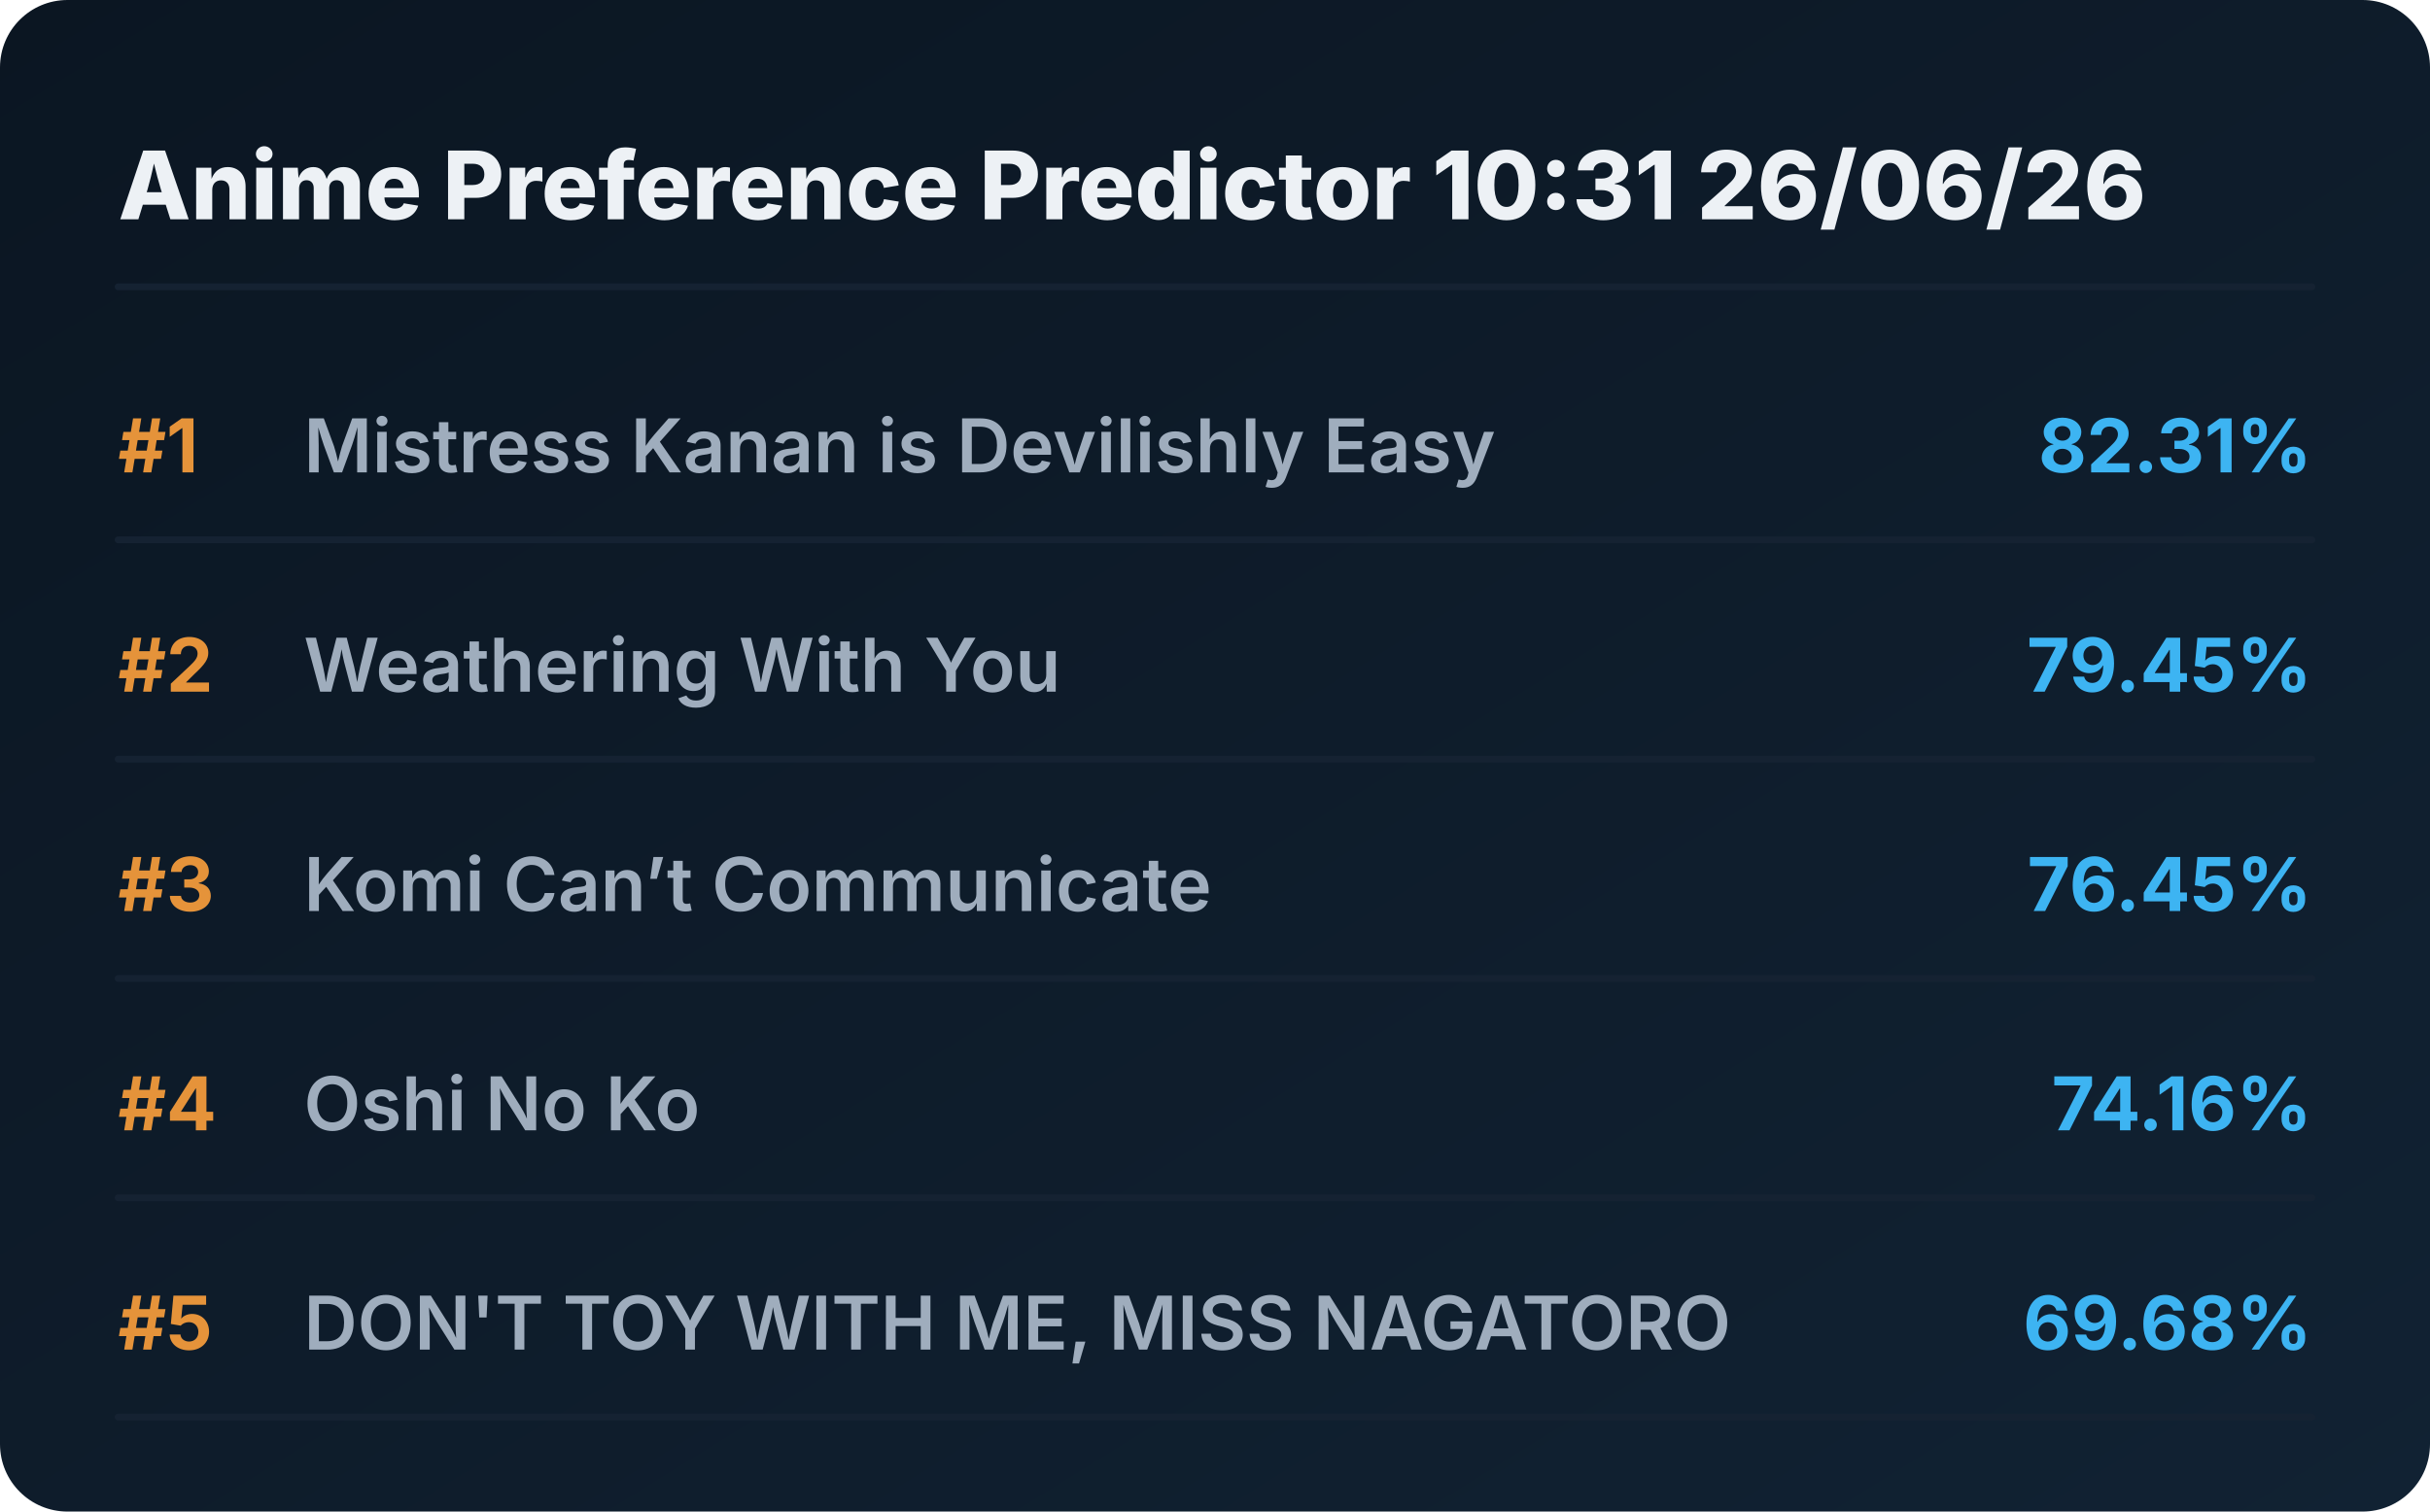
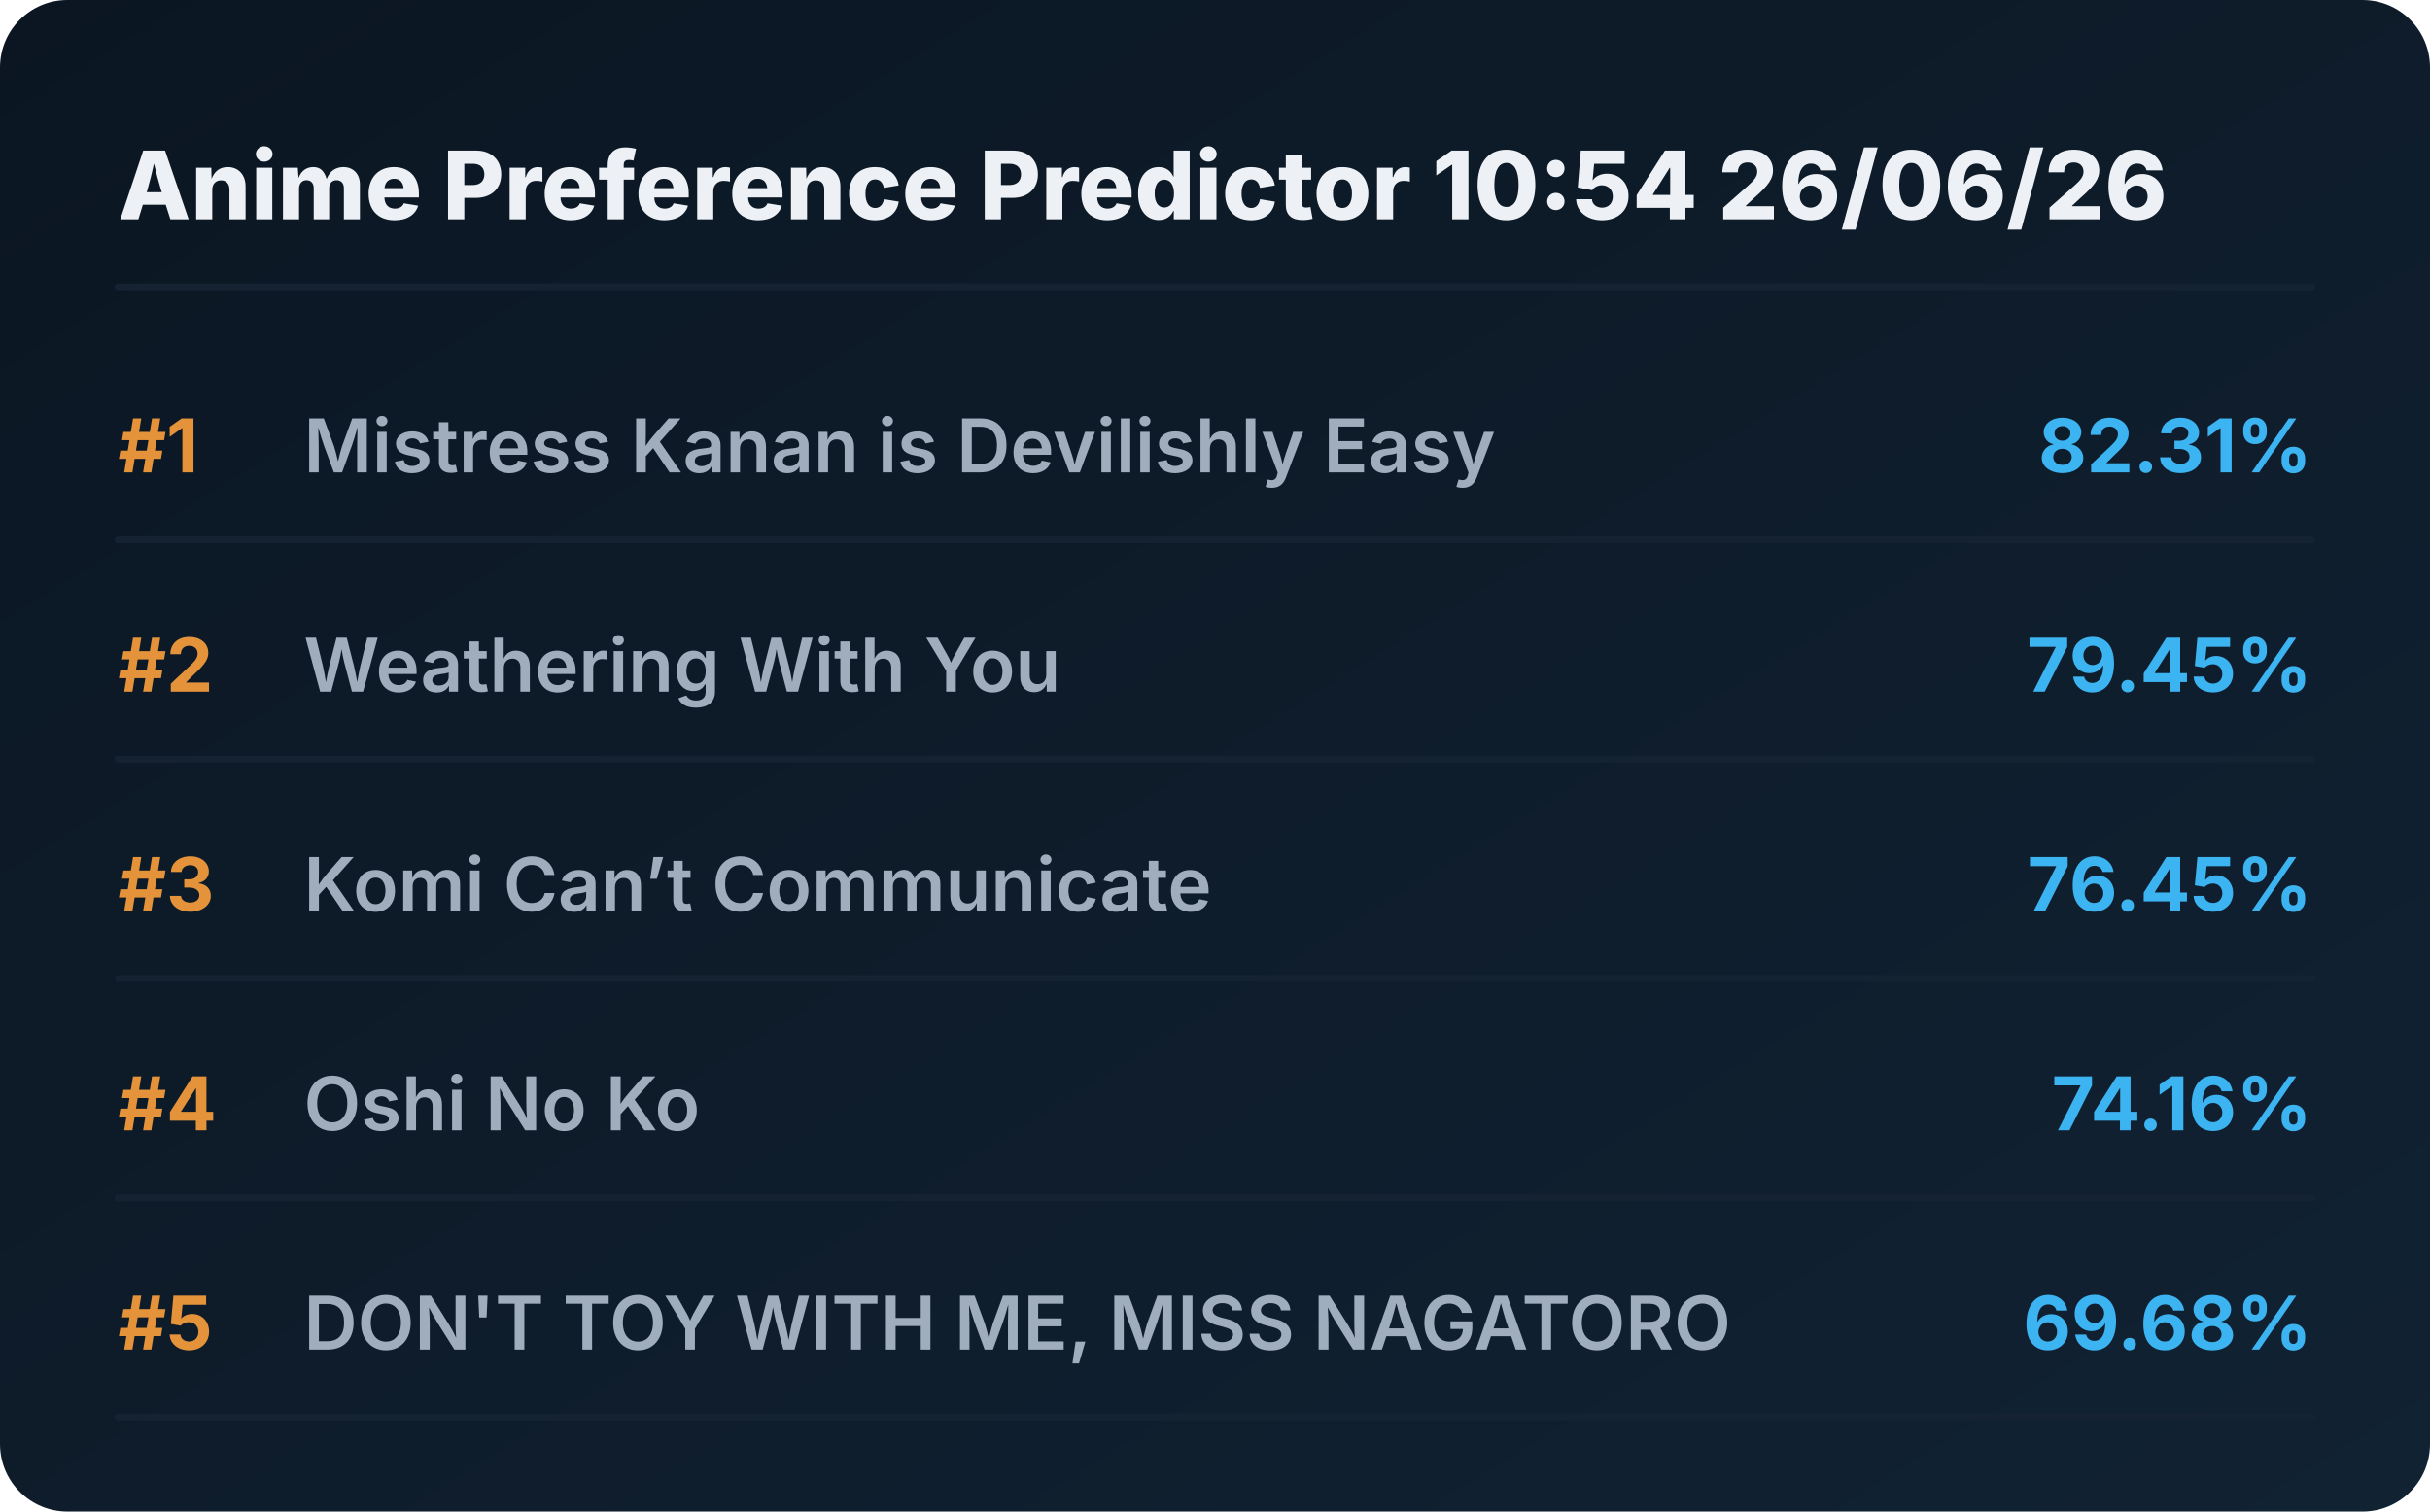
<svg xmlns="http://www.w3.org/2000/svg" viewBox="0 0 720 448" preserveAspectRatio="xMidYMid meet" style="width: 100%; height: auto; max-width: 720px;">
  <defs>
    <linearGradient id="boxGrad" x1="0%" y1="0%" x2="100%" y2="100%">
      <stop offset="0%" stop-color="#0b1622" />
      <stop offset="100%" stop-color="#112233" />
    </linearGradient>
    <clipPath id="titleClip">
      <rect x="90" y="0" width="510" height="100%" />
    </clipPath>
  </defs>
  <style>
    .bg { fill: url(#boxGrad); rx: 20px; }
    .header { font-family: 'Overpass', 'Inter', system-ui, sans-serif; font-weight: 800; font-size: 28px; fill: #edf1f5; }
    .rank { font-family: 'Overpass', 'Inter', system-ui, sans-serif; font-weight: 700; font-size: 22px; fill: #e5933a; }
    .title { font-family: 'Overpass', 'Inter', system-ui, sans-serif; font-weight: 600; font-size: 22px; fill: #9fadbd; }
    .score { font-family: 'Overpass', 'Inter', system-ui, sans-serif; font-weight: 700; font-size: 22px; fill: #3db4f2; }
    .line { stroke: #152232; stroke-width: 2; stroke-linecap: round; }
  </style>
  <rect class="bg" width="720" height="448" />
-   <text x="35" y="65" class="header">Anime Preference Predictor 10:31 26/06/26</text>
+   <text x="35" y="65" class="header">Anime Preference Predictor 10:54 26/06/26</text>
  <line x1="35" y1="85" x2="685" y2="85" class="line" />
  <g transform="translate(0, 0)">
    <text x="35" y="140" class="rank">#1</text>
    <text x="90" y="140" class="title">Mistress Kanan is Devilishly Easy</text>
    <text x="685" y="140" class="score" text-anchor="end">82.31%</text>
    <line x1="35" y1="160" x2="685" y2="160" class="line" />
  </g>
  <g transform="translate(0, 65)">
    <text x="35" y="140" class="rank">#2</text>
    <text x="90" y="140" class="title">Weathering With You</text>
    <text x="685" y="140" class="score" text-anchor="end">79.45%</text>
    <line x1="35" y1="160" x2="685" y2="160" class="line" />
  </g>
  <g transform="translate(0, 130)">
    <text x="35" y="140" class="rank">#3</text>
    <text x="90" y="140" class="title">Komi Can’t Communicate</text>
    <text x="685" y="140" class="score" text-anchor="end">76.45%</text>
    <line x1="35" y1="160" x2="685" y2="160" class="line" />
  </g>
  <g transform="translate(0, 195)">
    <text x="35" y="140" class="rank">#4</text>
    <text x="90" y="140" class="title">Oshi No Ko</text>
    <text x="685" y="140" class="score" text-anchor="end">74.16%</text>
    <line x1="35" y1="160" x2="685" y2="160" class="line" />
  </g>
  <g transform="translate(0, 260)">
    <text x="35" y="140" class="rank">#5</text>
    <text x="90" y="140" class="title">DON'T TOY WITH ME, MISS NAGATORO</text>
    <text x="685" y="140" class="score" text-anchor="end">69.68%</text>
    <line x1="35" y1="160" x2="685" y2="160" class="line" />
  </g>
</svg>
